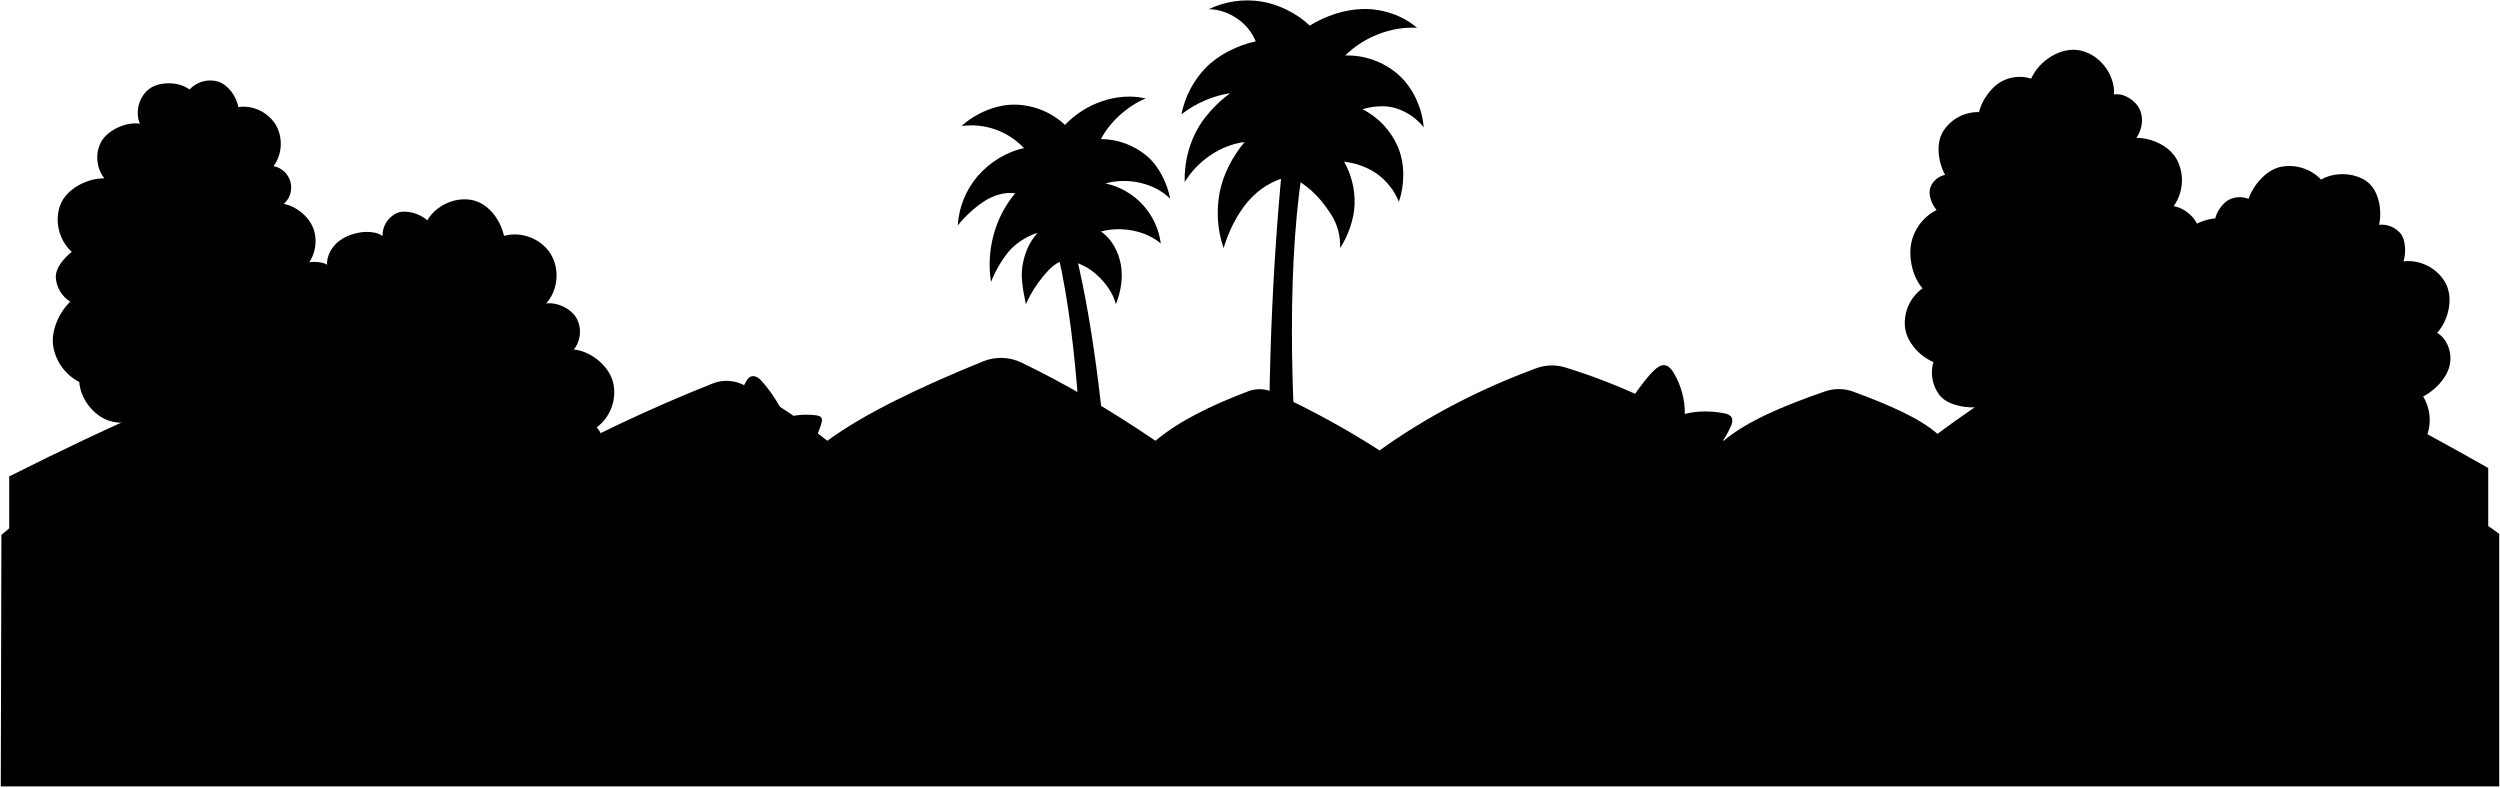
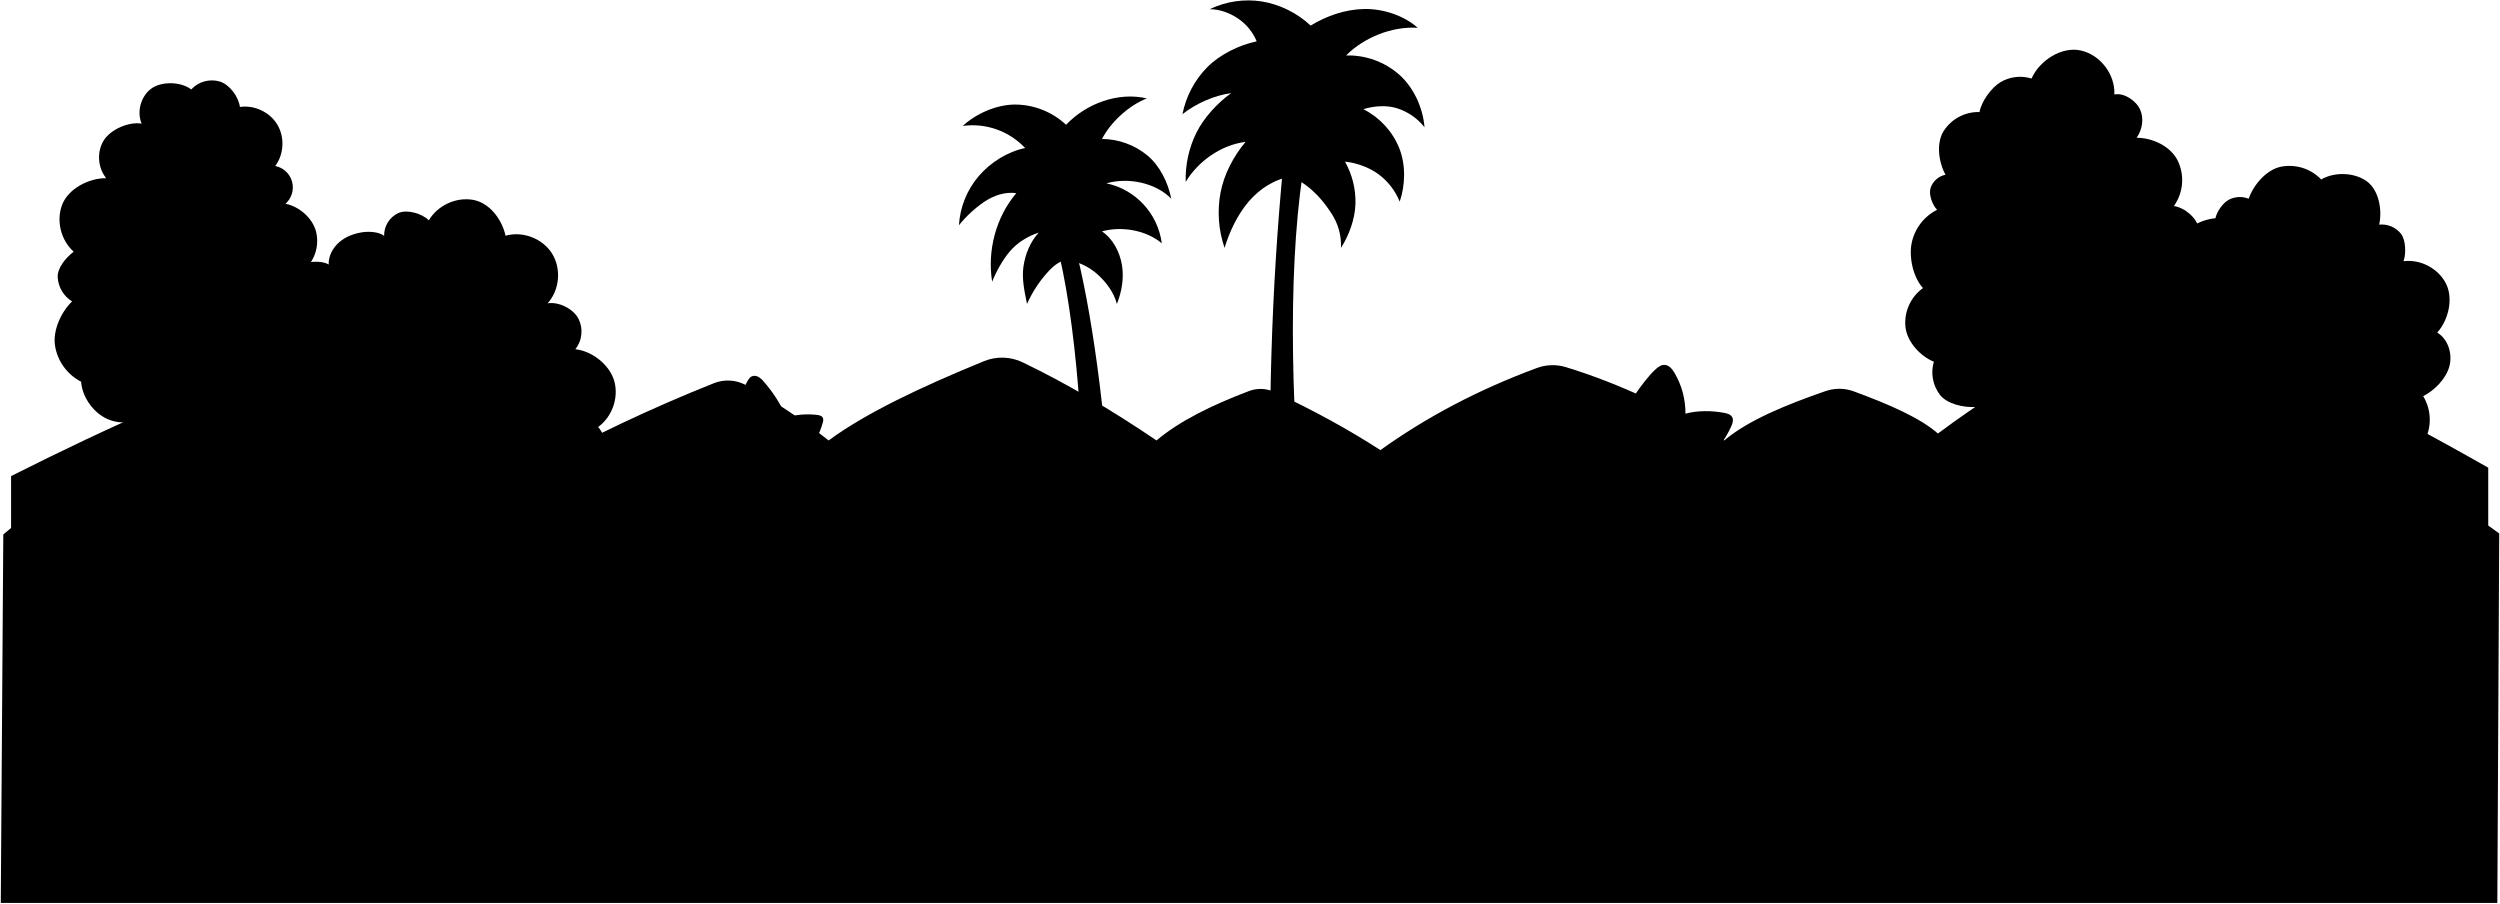
- <svg viewBox="0 0 3202.79 1008.51">
-   <path class="mountain" d="M3187.71,599.61c-147.29-83.65-290.22-155.24-426.65-208.8-88.67,48.54-167.13,81.78-278.91,165-23.29-20.39-63.22-37.62-107.73-54a54.1,54.1,0,0,0-36.38-.38c-52.55,18.22-100,38-129.79,63.26-65.56-40-133-72.57-203.13-94a58.34,58.34,0,0,0-37.28,1.17c-75,27.73-141.62,63-200.5,105.21-39.39-25.56-84.46-50.45-136-74.54a41.63,41.63,0,0,0-32.39-1.18c-48.84,18.48-90.11,39.11-118.62,63.35-57.48-39-114.72-72.77-171.64-100.17a61,61,0,0,0-49.49-1.49c-82.31,33.59-152.9,67.39-199.24,101.66a804.74,804.74,0,0,0-105.45-70.61,48.46,48.46,0,0,0-41.63-2.75Q790.89,540,684,599.61C583.29,540.37,482.66,490.3,382.15,453,266.83,488.84,141.49,545.14,11.78,610.37v237H3187.71Z" />
+ <svg viewBox="0 0 3205.21 1158.66">
+   <path class="mountain" d="M3190.13,599.61c-147.29-83.65-290.22-155.24-426.65-208.8-88.66,48.54-167.13,81.78-278.9,165-23.3-20.39-63.23-37.62-107.73-54a54.1,54.1,0,0,0-36.38-.38c-52.56,18.22-100,38-129.8,63.26-65.56-40-133-72.57-203.12-94a58.37,58.37,0,0,0-37.29,1.17c-75,27.73-141.61,63-200.5,105.21-39.39-25.56-84.46-50.45-136-74.54a41.63,41.63,0,0,0-32.39-1.18c-48.84,18.48-90.11,39.11-118.62,63.35-57.48-39-114.72-72.77-171.64-100.17a61,61,0,0,0-49.49-1.49c-82.3,33.59-152.89,67.39-199.24,101.66A804.74,804.74,0,0,0,956.9,494.05a48.46,48.46,0,0,0-41.63-2.75Q793.31,540,686.43,599.61C585.71,540.37,485.08,490.3,384.58,453,269.25,488.84,143.91,545.14,14.21,610.37v237H3190.13Z" />
  <g class="palmTrunk">
-     <path d="M1628.52,715.13c-6.59-180.39-.57-348.63,14.11-502.11l25.12,9.19c-20.2,135.22-14.28,322.6,4,492.92Z" />
-     <path d="M1425.7,703.71c-8.66-154.59-24.57-283.58-46.89-376.19h-23c25.28,109,34,281.19,29.37,376.19Z" />
+     <path d="M1631,715.13c-6.6-180.39-.58-348.63,14.11-502.11l25.11,9.19c-20.2,135.22-14.27,322.6,4,492.92Z" />
+     <path d="M1428.12,703.71c-8.66-154.59-24.57-283.58-46.88-376.19h-23c25.28,109,34,281.19,29.37,376.19Z" />
  </g>
  <g class="palmFrond">
-     <path d="M1269.59,361.17c-6.4-39.82,4.87-82.79,31-113.54-14.41-2-29.14,3-41.19,11.17a150.57,150.57,0,0,0-32.36,30,106.61,106.61,0,0,1,25.47-63.15c15.09-17.5,36.76-31.18,59.39-35.85a92.48,92.48,0,0,0-80-28.34c17.53-16.15,43.85-27.55,67.68-27.42A96.44,96.44,0,0,1,1364.4,160c25.82-27.32,66.87-42.45,103.47-33.84-22.74,8.94-46.28,30.25-57.4,52a92.52,92.52,0,0,1,58,21c16.18,13.37,26.71,35,30.74,55.57C1479,234.1,1444,227.14,1416.17,235a90.62,90.62,0,0,1,70.94,76.9c-19.9-16.92-51.56-22.23-76.75-15.31,14.13,9.47,22.85,26.33,25.68,43.1s-.17,34.17-6.47,50c-3.73-14.57-13.65-27.93-24.86-38A77,77,0,0,0,1364.39,333c-7.79,1.8-15.36,7.21-20.87,13a155.3,155.3,0,0,0-29.24,43.67c-3.14-15.78-6.87-32.14-4.53-48.07s8.64-31.53,19.56-43.36c-13.71,4.32-27.71,13-37,24S1274.94,347.83,1269.59,361.17Z" />
-     <path d="M1608.75,53c-22.5,4.73-47.39,16.92-63.52,33.3a118.55,118.55,0,0,0-31.65,60.16c17-13.51,40.88-24.23,62.44-27-17.59,12.64-35,31.46-44.62,50.88a133.46,133.46,0,0,0-13.66,62.89c16.14-26.75,45.76-47.48,76.77-51.29-15.42,18.28-27.74,41.72-32.13,65.23a139.77,139.77,0,0,0,5.19,70.75c6.19-20.79,16.86-43,30.93-59.46s33.48-29.05,54.94-32.13c28.37,13.87,42.46,34.28,51.1,47.22a74.11,74.11,0,0,1,12.29,44.23c10.38-15.84,17.93-37.11,18.55-56A104.38,104.38,0,0,0,1722,207.22c14.79,1.41,31.39,7.5,43.29,16.39a82,82,0,0,1,26.87,34.89c7.42-21.7,7.84-48-.86-69.22a96.72,96.72,0,0,0-45.8-49.35c13.83-4.15,29.6-5.45,43.36-1.1a73,73,0,0,1,35.09,24.27c-2-24.75-13.66-50.67-32.19-67.2a99.06,99.06,0,0,0-68.35-24.82c23.21-23.29,59-37.54,91.86-35.46-18.12-16-44.63-24.57-68.81-24.09s-47.83,8.71-68.52,21.24c-16.56-15.78-40-27.39-62.58-30.93a114.13,114.13,0,0,0-66.83,9.92c12.82,0,25.55,4.73,36.21,11.86A65.66,65.66,0,0,1,1608.75,53Z" />
+     <path d="M1272,361.17c-6.41-39.82,4.86-82.79,31-113.54-14.41-2-29.13,3-41.19,11.17a150.57,150.57,0,0,0-32.36,30,106.61,106.61,0,0,1,25.47-63.15c15.09-17.5,36.76-31.18,59.39-35.85a92.48,92.48,0,0,0-80-28.34c17.53-16.15,43.85-27.55,67.68-27.42A96.44,96.44,0,0,1,1366.82,160c25.82-27.32,66.88-42.45,103.48-33.84-22.75,8.94-46.29,30.25-57.41,52a92.5,92.5,0,0,1,58,21c16.18,13.37,26.71,35,30.74,55.57-20.21-20.64-55.29-27.6-83.08-19.7a90.62,90.62,0,0,1,70.94,76.9c-19.9-16.92-51.56-22.23-76.75-15.31,14.13,9.47,22.86,26.33,25.68,43.1s-.17,34.17-6.47,50c-3.72-14.57-13.65-27.93-24.85-38A77,77,0,0,0,1366.82,333c-7.79,1.8-15.37,7.21-20.88,13a155.06,155.06,0,0,0-29.23,43.67c-3.15-15.78-6.88-32.14-4.54-48.07s8.65-31.53,19.56-43.36c-13.71,4.32-27.71,13-37,24S1277.37,347.83,1272,361.17Z" />
+     <path d="M1611.17,53c-22.5,4.73-47.39,16.92-63.52,33.3A118.55,118.55,0,0,0,1516,146.41c17-13.51,40.88-24.23,62.44-27-17.59,12.64-35,31.46-44.62,50.88a133.46,133.46,0,0,0-13.66,62.89c16.14-26.75,45.76-47.48,76.77-51.29-15.42,18.28-27.74,41.72-32.13,65.23a139.88,139.88,0,0,0,5.19,70.75c6.19-20.79,16.86-43,30.94-59.46s33.47-29.05,54.93-32.13c28.38,13.87,42.47,34.28,51.1,47.22a74.11,74.11,0,0,1,12.29,44.23c10.38-15.84,17.94-37.11,18.55-56a104.38,104.38,0,0,0-13.41-54.49c14.8,1.41,31.39,7.5,43.3,16.39a82,82,0,0,1,26.86,34.89c7.42-21.7,7.84-48-.85-69.22a96.74,96.74,0,0,0-45.81-49.35c13.83-4.15,29.6-5.45,43.37-1.1a72.93,72.93,0,0,1,35.08,24.27c-2-24.75-13.66-50.67-32.19-67.2a99.06,99.06,0,0,0-68.35-24.82c23.21-23.29,59-37.54,91.87-35.46-18.13-16-44.64-24.57-68.82-24.09s-47.83,8.71-68.52,21.24c-16.56-15.78-40-27.39-62.57-30.93a114.15,114.15,0,0,0-66.84,9.92c12.83,0,25.55,4.73,36.21,11.86A65.66,65.66,0,0,1,1611.17,53Z" />
  </g>
  <g class="roof">
-     <path d="M747.8,693.69c-30.82-23.2-59.89-46.59-83.75-69.75a780.34,780.34,0,0,1-84.87,70.87Z" />
-     <path d="M243.77,695.34A855.35,855.35,0,0,0,322.47,620c49.86,4.09,155.87,0,155.87,0,47.71,51.59,47.91,51.57,77.6,77.6Z" />
-     <path d="M1372.88,641.2C1312,643,1240.05,645,1220,643.2c-14.51-9.7-26.93-14.89-40.32-25.59a140.86,140.86,0,0,1-35.58,25.59c-24.56,1.83-66.57.44-111-2-22.35,24.87-44.32,47.16-65.73,65.73l467.58-2.64C1409.4,680.84,1386.85,658.86,1372.88,641.2Z" />
-     <path d="M2028.14,705.2c-48.5-39-92.71-75.89-121.3-105.3-70.18,2.15-135.16,3.79-188.36,1l-36.34-21.16c-37.56,38.61-87.79,76.5-140.89,119.88Z" />
+     <path d="M750.22,693.69c-30.82-23.2-59.89-46.59-83.75-69.75a780.34,780.34,0,0,1-84.87,70.87Z" />
+     <path d="M246.19,695.34A854.08,854.08,0,0,0,324.89,620c49.86,4.09,155.87,0,155.87,0,47.71,51.59,47.91,51.57,77.6,77.6Z" />
+     <path d="M1375.31,641.2c-60.91,1.77-132.84,3.83-152.93,2-14.52-9.7-26.93-14.89-40.33-25.59a140.69,140.69,0,0,1-35.58,25.59c-24.56,1.83-66.57.44-111-2-22.35,24.87-44.31,47.16-65.73,65.73l467.58-2.64C1411.82,680.84,1389.27,658.86,1375.31,641.2Z" />
+     <path d="M2030.56,705.2c-48.5-39-92.71-75.89-121.3-105.3-70.17,2.15-135.16,3.79-188.35,1l-36.35-21.16c-37.56,38.61-87.79,76.5-140.89,119.88Z" />
  </g>
  <g class="bush">
-     <path d="M845.14,715.13V676.56c2.6-7.46,20.84-20.85,32.17-25.1a72.45,72.45,0,0,1-18.13-22c-1.92-3.59-3.56-7.83-2.14-11.65,1.31-3.49,4.8-5.6,8.14-7.25,10.14-5,24.54-10.32,35.78-11.45a87.76,87.76,0,0,1-18.6-37c-.91-3.93-1.48-8.3.53-11.8,2.25-3.92,7-5.52,11.39-6.6a164.27,164.27,0,0,1,47.6-4.15A104.41,104.41,0,0,1,956,488.43c1.34-2.31,2.91-4.68,5.31-5.83,2.7-1.3,6-.78,8.61.65a25.7,25.7,0,0,1,6.69,5.89A174.54,174.54,0,0,1,1006,535.45c11.61-4.17,27.34-5,39.58-3.39,2.51.33,5.31,1,6.65,3.11s.77,4.68.13,7a94.46,94.46,0,0,1-20.16,37.28c17,1.87,37.35,7.26,52.31,15.44,3.85,2.11,8,5,8.48,9.37.37,3.28-1.49,6.35-3.37,9.06a128.09,128.09,0,0,1-33.89,33.18c9.28,7.75,18.31,18.65,22.27,30.07l.78,35.09Z" />
-     <path d="M1995.34,714.27V674c.12.28-7-7.07-6.28-12.05.35-2.59,1.92-4.85,3.56-6.89,6.1-7.57,15.28-15.45,24.1-19.54a123.27,123.27,0,0,1-29.42-46c-1.1-3-2-6.49-.67-9.4,1.47-3.11,5-4.51,8.34-5.51a145.34,145.34,0,0,1,50.36-5.79,103.79,103.79,0,0,1-14.11-41.39c-.38-3.3-.44-7.09,1.94-9.4s6.34-2.13,9.7-1.58c11.73,1.91,26.78,5.14,37.37,10.53-.45.52,22.58-37.57,39.4-53,3.43-3.16,7.48-6.36,12.14-6.17,5.68.24,9.81,5.38,12.7,10.28a101.72,101.72,0,0,1,14,52.27c15.47-4.26,34.1-4,49.87-1,3.9.73,8.21,2,10.07,5.5s.47,8-1.18,11.66a119.54,119.54,0,0,1-21.44,32.48,84.88,84.88,0,0,1,33.36,9c2.82,1.46,5.75,3.34,6.74,6.35,1.12,3.38-.57,7-2.45,10-6.07,9.81-22.34,22.1-32.3,27.93a121.13,121.13,0,0,1,22.57,9.82c3.73,2.1,7.49,4.61,9.4,8.43l.4,63.61c-.12.12-.62-.13-.74,0Z" />
-     <path d="M2320.08,710c-10.35-6.54-36.44-30.35-43.95-40-3.2-4.12-6.21-9.56-4-14.29,1.54-3.3,5.15-5,8.5-6.45a406.59,406.59,0,0,1,40.06-14,101.38,101.38,0,0,1-21.63-35c-1.32-3.62-2.4-7.72-.82-11.23,1.78-3.93,6.26-5.77,10.41-7,12.48-3.61,30.74-7.56,43.66-6.15a95.11,95.11,0,0,1,15.45-40.27c2.57-3.78,6-7.7,10.53-8,4.9-.37,9,3.51,12.13,7.32a100.74,100.74,0,0,1,20.66,43.79,211.54,211.54,0,0,1,45,3.53c4.52.86,9.61,2.34,11.58,6.5,1.12,2.36.95,5.1.66,7.7a93.15,93.15,0,0,1-16.26,42.76,212.22,212.22,0,0,1,37.95,8.14c2.85.9,5.9,2.05,7.47,4.59,1.91,3.07,1,7.06-.18,10.48-4.87,14.22-21.54,22.47-32.3,33Z" />
+     <path d="M847.56,715.13V676.56c2.61-7.46,20.84-20.85,32.18-25.1a72.48,72.48,0,0,1-18.14-22c-1.92-3.59-3.56-7.83-2.13-11.65,1.3-3.49,4.79-5.6,8.13-7.25,10.14-5,24.55-10.32,35.79-11.45a87.78,87.78,0,0,1-18.61-37c-.91-3.93-1.48-8.3.53-11.8,2.25-3.92,7-5.52,11.39-6.6a164.3,164.3,0,0,1,47.6-4.15,104.41,104.41,0,0,1,14.15-51.17c1.35-2.31,2.91-4.68,5.32-5.83,2.69-1.3,6-.78,8.6.65a25.54,25.54,0,0,1,6.69,5.89,174.29,174.29,0,0,1,29.39,46.31c11.62-4.17,27.35-5,39.58-3.39,2.51.33,5.31,1,6.65,3.11s.77,4.68.13,7a94.56,94.56,0,0,1-20.15,37.28c16.95,1.87,37.34,7.26,52.3,15.44,3.85,2.11,8,5,8.49,9.37.36,3.28-1.49,6.35-3.38,9.06a128.09,128.09,0,0,1-33.89,33.18c9.28,7.75,18.31,18.65,22.27,30.07l.79,35.09Z" />
+     <path d="M1997.76,714.27V674c.13.28-7-7.07-6.28-12.05.36-2.59,1.92-4.85,3.57-6.89,6.09-7.57,15.27-15.45,24.09-19.54a123.39,123.39,0,0,1-29.42-46c-1.09-3-2-6.49-.67-9.4,1.47-3.11,5.06-4.51,8.34-5.51a145.36,145.36,0,0,1,50.36-5.79,103.79,103.79,0,0,1-14.11-41.39c-.38-3.3-.44-7.09,1.94-9.4s6.34-2.13,9.7-1.58c11.73,1.91,26.78,5.14,37.37,10.53-.45.52,22.58-37.57,39.4-53,3.43-3.16,7.48-6.36,12.14-6.17,5.68.24,9.81,5.38,12.7,10.28a101.73,101.73,0,0,1,14,52.27c15.47-4.26,34.09-4,49.86-1,3.9.73,8.21,2,10.07,5.5s.47,8-1.18,11.66a119.31,119.31,0,0,1-21.44,32.48,84.83,84.83,0,0,1,33.36,9c2.82,1.46,5.75,3.34,6.75,6.35,1.11,3.38-.58,7-2.46,10-6.07,9.81-22.34,22.1-32.3,27.93a120.85,120.85,0,0,1,22.57,9.82c3.73,2.1,7.49,4.61,9.41,8.43l.39,63.61c-.12.12-.62-.13-.74,0Z" />
+     <path d="M2322.5,710c-10.34-6.54-36.44-30.35-43.94-40-3.2-4.12-6.22-9.56-4-14.29,1.55-3.3,5.15-5,8.5-6.45a406.59,406.59,0,0,1,40.06-14,101.53,101.53,0,0,1-21.63-35c-1.31-3.62-2.4-7.72-.82-11.23,1.78-3.93,6.27-5.77,10.41-7,12.48-3.61,30.74-7.56,43.66-6.15a95.24,95.24,0,0,1,15.45-40.27c2.57-3.78,6-7.7,10.53-8,4.9-.37,9,3.51,12.13,7.32a100.74,100.74,0,0,1,20.66,43.79,211.54,211.54,0,0,1,45,3.53c4.52.86,9.61,2.34,11.58,6.5,1.12,2.36.95,5.1.66,7.7a93.14,93.14,0,0,1-16.25,42.76,212.11,212.11,0,0,1,37.94,8.14c2.85.9,5.9,2.05,7.48,4.59,1.9,3.07,1,7.06-.19,10.48-4.87,14.22-21.54,22.47-32.3,33Z" />
  </g>
  <g class="trunk">
-     <path d="M2989.25,611.06c-5.3,8.81-14.07,21.9-14.51,32.4-.27,6.42.37,12.82.37,19.25,0,2.83,1.52,27.59,2.24,29.46l-69.59,3.35c0-6.36,3-33.78,3-40.92,0-11.15-4.46-22.33-15.63-35.36Z" />
-     <path d="M2707.58,518.78s-15.29,35.8-19.54,44.73c-4.76,10-9.73,20.37-13.48,30.72-5.37,14.79-4.31,32.1-3.45,47.74.24,4.26.54,8.74,1.11,13l2.24,48.4h-72.7c-.74-3.73,1.37-54.38,1.65-59.89.41-8.11.35-16.25.35-24.39,0-7.47.83-16.25-.93-23.45-1.4-5.75-4.94-11.13-8-16.1-2.56-4.15-5.12-8.27-7.78-12.33-2.31-3.53-20.37-32.41-21.23-36.5Z" />
-     <path d="M660.33,599.52c-4.55,6.6-26.49,30.29-31.66,36.11s-10.83,11.83-14.12,18.79c-4.86,10.24-3.51,22.93-3,33.94.17,3.61-97,.09-96.72-5.12.59-12.78,1.95-28.91-1.85-41-2.23-7.11-26.91-38.45-33.87-48.62Z" />
-     <path d="M305.72,526.59a400.9,400.9,0,0,0-24.18,35.49c-4.46,7.38-10,15.11-12.57,23.41s-1.2,18.36-1.2,26.94c0,12-.33,24.11.74,36,.94,10.4,2.5,39.21,5.59,49.15,0-.35-74.42-4.67-74.42-4.67-2.55-1.27.3-27.68.38-31.26.16-7.5-.39-15.16-.46-22.69-.13-12.09-.16-24.39-.65-36.57-.4-9.81-.21-21-3.36-30.42-3.47-10.39-10.2-19.26-16.71-27.9-4.06-5.39-13.08-16.07-17.36-21.33C157,517.23,305.72,526.59,305.72,526.59Z" />
+     <path d="M2991.67,611.06c-5.3,8.81-14.07,21.9-14.51,32.4-.27,6.42.38,12.82.37,19.25,0,2.83,1.53,27.59,2.24,29.46l-69.58,3.35c0-6.36,3-33.78,3-40.92,0-11.15-4.46-22.33-15.63-35.36Z" />
+     <path d="M2710,518.78s-15.29,35.8-19.54,44.73c-4.75,10-9.73,20.37-13.48,30.72-5.37,14.79-4.31,32.1-3.44,47.74.23,4.26.54,8.74,1.1,13l2.24,48.4h-72.69c-.75-3.73,1.36-54.38,1.64-59.89.42-8.11.36-16.25.36-24.39,0-7.47.82-16.25-.94-23.45-1.4-5.75-4.94-11.13-8-16.1-2.56-4.15-5.13-8.27-7.79-12.33-2.3-3.53-20.37-32.41-21.23-36.5Z" />
+     <path d="M662.75,599.52c-4.55,6.6-26.48,30.29-31.66,36.11S620.26,647.46,617,654.42c-4.85,10.24-3.5,22.93-3,33.94.17,3.61-97,.09-96.73-5.12.59-12.78,2-28.91-1.85-41-2.23-7.11-26.91-38.45-33.87-48.62Z" />
+     <path d="M308.14,526.59A403.06,403.06,0,0,0,284,562.08c-4.46,7.38-10,15.11-12.57,23.41s-1.2,18.36-1.2,26.94c0,12-.33,24.11.75,36,.93,10.4,2.49,39.21,5.58,49.15,0-.35-74.42-4.67-74.42-4.67-2.54-1.27.3-27.68.38-31.26.16-7.5-.39-15.16-.46-22.69-.13-12.09-.15-24.39-.65-36.57-.4-9.81-.21-21-3.35-30.42-3.48-10.39-10.2-19.26-16.71-27.9-4.06-5.39-13.09-16.07-17.37-21.33C159.46,517.23,308.14,526.59,308.14,526.59Z" />
  </g>
  <g class="leavesBack">
-     <path d="M348.8,527.62a39.2,39.2,0,0,0,38.45,59.2c4.29,16.76,20.86,32.95,36.51,40.33a59.83,59.83,0,0,0,50.22,0c3.5-1.65,7.11-4,8.3-7.64,5,8.69,15.66,16.77,25.52,18.6A35.31,35.31,0,0,0,536.06,631c3-2.4,5.65-5.52,6.25-9.3,9.57,16.17,30.82,28.35,49.51,26.53a41.18,41.18,0,0,0,19.11-6.35c5.62-3.79,10.05-9.59,11.39-16.24,10.08,15.89,34.51,23.66,52.72,18.89s32.9-19,41.65-35.67l1.77.48c4.49,2.37,9.74,2.89,14.81,2.62,14.59-.76,29.09-8.33,36.47-20.93s4.69-33-5.39-43.55c17.82-12.74,26.55-36.95,20.94-58.12s-28.36-39.37-50.15-41.61a36.38,36.38,0,0,0,3.51-40c-7-12.39-24.9-21-39-18.92,15.35-16.95,17.8-44.26,5.71-63.67s-37.69-29.25-59.67-22.94C641,280.8,624.87,259.47,603.26,256s-44.81,7.52-55.91,26.38c-8.68-8.68-27.7-14.33-38.94-9.39a31.52,31.52,0,0,0-18.36,29.39c-6-5.25-19.51-5.91-27.38-4.77-10.9,1.59-21.68,5.48-30.05,12.65s-14.05,17.85-13.68,28.86c-6.11-4.05-19.33-4.37-26.4-2.41a26.1,26.1,0,0,0-16.35,13.72Z" />
-     <path d="M2783.78,509.23l33.14-216c-2.87-13.94-18.16-26.92-32.22-29.09a57.31,57.31,0,0,0,4.83-58.35c-9.23-18.34-32-29.08-52.57-29.2,7.23-10.38,9.59-24.46,4.48-36s-20.68-22-33.08-19.47c1.18-25.47-17.65-50.43-42.46-56.28s-53.41,12.53-63.72,35.84a49.32,49.32,0,0,0-39.89,4.72c-11.81,7.13-24.37,24.65-26.79,38.24a52.87,52.87,0,0,0-46.16,24.64c-9.57,15.57-6.33,39.77,2.56,55.75a25.37,25.37,0,0,0-19.11,16.82c-2.73,8.48,2.11,21.69,8.28,28.12a61.63,61.63,0,0,0-32.67,43.15c-3.45,18.38,2,43.38,14.61,57.2a54.86,54.86,0,0,0-22.51,49.88c2.12,19,18.75,37.3,36.44,44.59a47.48,47.48,0,0,0,7.75,42.34c9.15,11.78,29.78,16.39,44.67,15.68a69,69,0,0,0,48.12,40.52c21.29,4.71,46.51-4.1,62.51-18.91a43.06,43.06,0,0,0,29,9.38c10.39-.57,22.17-5.47,29.51-12.84a59.79,59.79,0,0,0,85.24-30.67" />
+     <path d="M351.22,527.62a39.2,39.2,0,0,0,38.45,59.2c4.29,16.76,20.86,32.95,36.51,40.33a59.83,59.83,0,0,0,50.22,0c3.5-1.65,7.11-4,8.3-7.64,5,8.69,15.66,16.77,25.52,18.6A35.31,35.31,0,0,0,538.48,631c3-2.4,5.65-5.52,6.25-9.3,9.57,16.17,30.82,28.35,49.51,26.53a41.14,41.14,0,0,0,19.11-6.35c5.62-3.79,10.06-9.59,11.39-16.24,10.08,15.89,34.52,23.66,52.72,18.89s32.9-19,41.65-35.67l1.78.48c4.48,2.37,9.74,2.89,14.81,2.62,14.58-.76,29.08-8.33,36.46-20.93s4.69-33-5.39-43.55c17.83-12.74,26.55-36.95,21-58.12s-28.37-39.37-50.16-41.61a36.36,36.36,0,0,0,3.51-40c-7-12.39-24.9-21-39-18.92,15.35-16.95,17.8-44.26,5.71-63.67s-37.69-29.25-59.67-22.94c-4.72-21.37-20.85-42.7-42.46-46.13s-44.8,7.52-55.91,26.38c-8.68-8.68-27.7-14.33-38.94-9.39a31.52,31.52,0,0,0-18.36,29.39c-6-5.25-19.5-5.91-27.38-4.77-10.89,1.59-21.68,5.48-30,12.65S421,328.15,421.37,339.16c-6.12-4.05-19.34-4.37-26.41-2.41a26.1,26.1,0,0,0-16.35,13.72Z" />
+     <path d="M2786.2,509.23l33.14-216c-2.87-13.94-18.15-26.92-32.22-29.09a57.31,57.31,0,0,0,4.83-58.35c-9.23-18.34-32-29.08-52.57-29.2,7.23-10.38,9.6-24.46,4.48-36s-20.68-22-33.08-19.47c1.19-25.47-17.65-50.43-42.46-56.28s-53.4,12.53-63.72,35.84a49.3,49.3,0,0,0-39.88,4.72c-11.82,7.13-24.38,24.65-26.8,38.24a52.87,52.87,0,0,0-46.16,24.64c-9.57,15.57-6.32,39.77,2.56,55.75a25.38,25.38,0,0,0-19.11,16.82c-2.73,8.48,2.12,21.69,8.28,28.12a61.66,61.66,0,0,0-32.67,43.15c-3.45,18.38,2,43.38,14.61,57.2a54.83,54.83,0,0,0-22.5,49.88c2.11,19,18.74,37.3,36.44,44.59a47.48,47.48,0,0,0,7.74,42.34c9.15,11.78,29.78,16.39,44.68,15.68a69,69,0,0,0,48.11,40.52c21.29,4.71,46.51-4.1,62.51-18.91a43.06,43.06,0,0,0,29,9.38c10.39-.57,22.17-5.47,29.51-12.84a59.79,59.79,0,0,0,85.24-30.67" />
  </g>
  <g class="leavesFront">
-     <path d="M376.61,484.55a54.78,54.78,0,0,0,33.3-42.34c2.64-18.62-5.06-38.64-19.91-50.18,8.15-4.42,12.25-14.46,11.27-23.67s-5.94-16.87-12.73-23.18a49.66,49.66,0,0,0,14.13-48.79c-4.72-17.18-21.53-31.6-39-35.19a28,28,0,0,0-13.19-48.38c11.23-15,12.35-36.91,2.71-53s-29.44-25.46-48-22.67c-1.78-13.23-13.16-28.77-25.92-32.67a36,36,0,0,0-36.5,10.21c-13.07-10.17-38.44-10.84-51.6-.79s-18.33,29.33-12,44.62c-16.69-2.9-40.53,7.72-49.08,22.33s-7,34.48,3.68,47.61c-22-.27-48.5,13.35-56.44,33.89S75.56,308.05,92,322.66c-9.82,7.62-21.19,20.66-20.49,33.06A39.19,39.19,0,0,0,90,386.45c-14.21,13.72-24.83,37.18-21.88,56.71a63.28,63.28,0,0,0,33.42,46.24c1.44,20.62,17,41.67,36.38,48.92s42.74,2.2,57.37-12.41c5.94,15.42,26.61,28.25,43.14,28.36s32.59-10.68,38.73-26c15.83,15.88,45.25,23.13,65.43,13.37S379.24,506.82,376.61,484.55Z" />
-     <path d="M3047.92,288a31.52,31.52,0,0,1,27.69,11.41c6.52,8.14,6.93,25.66,3.5,35.5,21.5-2.81,44.15,9,54.19,28.2s3.55,47.23-11,63.26c14,8.5,19.77,27.22,15.66,43.07s-19,31.06-33.63,38.47a58.44,58.44,0,0,1-52,88.63c-3.39,17.19-18,33.77-34.95,38.1a47.76,47.76,0,0,1-47.4-15.36c-12.49,16-36.81,23.21-56.51,18.26s-35.73-22.21-39.19-42.23c-11.72,1.66-29.57-.87-39-8.09a45.2,45.2,0,0,1-17.13-30c-21.35-1.38-47.24-16.09-54.92-36.05s-2.73-44.2,12.18-59.54c-9.93-11.34-18.33-31-15.19-45.78a49.52,49.52,0,0,1,27.23-34.08c-11.17-19.07-12.39-46.95-2.26-66.58A67.16,67.16,0,0,1,2838,279.77c1.84-8.54,9.52-19.65,17.25-23.73a30.45,30.45,0,0,1,25.37-1.26c6.22-17.9,22.62-37.06,41.16-41a56.43,56.43,0,0,1,51.88,16.33c16.72-10,42.36-9.21,58.18,2.14S3052,269,3047.92,288Z" />
+     <path d="M379,484.55a54.76,54.76,0,0,0,33.3-42.34c2.64-18.62-5.06-38.64-19.91-50.18,8.15-4.42,12.25-14.46,11.27-23.67s-5.94-16.87-12.73-23.18a49.66,49.66,0,0,0,14.13-48.79c-4.72-17.18-21.52-31.6-39-35.19a28,28,0,0,0-13.19-48.38c11.23-15,12.35-36.91,2.72-53s-29.45-25.46-48-22.67c-1.78-13.23-13.16-28.77-25.92-32.67a36,36,0,0,0-36.5,10.21c-13.07-10.17-38.43-10.84-51.6-.79s-18.33,29.33-12,44.62c-16.69-2.9-40.53,7.72-49.08,22.33s-7,34.48,3.68,47.61c-22-.27-48.5,13.35-56.44,33.89S78,308.05,94.46,322.66c-9.82,7.62-21.19,20.66-20.49,33.06A39.19,39.19,0,0,0,92.4,386.45c-14.21,13.72-24.83,37.18-21.88,56.71A63.27,63.27,0,0,0,104,489.4c1.43,20.62,17,41.67,36.37,48.92s42.74,2.2,57.37-12.41c5.94,15.42,26.62,28.25,43.14,28.36s32.59-10.68,38.74-26c15.82,15.88,45.24,23.13,65.43,13.37S381.67,506.82,379,484.55Z" />
+     <path d="M3050.34,288a31.55,31.55,0,0,1,27.7,11.41c6.51,8.14,6.92,25.66,3.49,35.5,21.5-2.81,44.16,9,54.19,28.2s3.56,47.23-11,63.26c14,8.5,19.77,27.22,15.66,43.07s-19,31.06-33.63,38.47a58.44,58.44,0,0,1-52,88.63c-3.38,17.19-18,33.77-34.95,38.1a47.76,47.76,0,0,1-47.4-15.36c-12.49,16-36.81,23.21-56.51,18.26s-35.73-22.21-39.19-42.23c-11.72,1.66-29.57-.87-39-8.09a45.2,45.2,0,0,1-17.13-30c-21.35-1.38-47.24-16.09-54.92-36.05s-2.73-44.2,12.18-59.54c-9.93-11.34-18.33-31-15.19-45.78a49.52,49.52,0,0,1,27.23-34.08c-11.16-19.07-12.39-46.95-2.26-66.58a67.18,67.18,0,0,1,52.75-35.41c1.84-8.54,9.51-19.65,17.24-23.73a30.45,30.45,0,0,1,25.37-1.26c6.22-17.9,22.63-37.06,41.17-41A56.42,56.42,0,0,1,2976,230.12c16.72-10,42.37-9.21,58.18,2.14S3054.41,269,3050.34,288Z" />
  </g>
-   <path class="fence" d="M3201.79,683.92c-12.86-9.72-26.91-18.38-39.47-27.19-10.78,11.4-23.87,19.19-36.21,28.41-10.69-9.26-23-17-39.14-27.38-11.41,10-24.33,18-35.37,26.57-11-8.92-23.43-17.65-40.81-28.37-13.1,11.08-25.64,19.49-35.54,27.86-11.23-10.91-23.19-20.94-35.95-27.85-13.13,10.89-23.42,19.51-34.88,26.56-11.71-11-26.73-18.76-40.47-28.21-11,11.1-21.41,21.37-34.21,29.25-12.86-9.72-26.9-19.39-39.46-28.19-10.78,11.4-23.88,19.19-36.21,28.4-10.69-9.26-23-16-39.14-26.37-11.42,10-24.33,18-35.38,26.57a368.55,368.55,0,0,0-40.8-29.37c-13.1,11.08-25.32,20.87-35.22,29.24,0,0-22.87-19.62-35.63-26.53-13.13,10.89-23.42,19.51-34.88,26.57-11.71-11-26.73-19.77-40.46-29.21-11,11.09-21.42,21.36-34.21,29.24-12.87-9.72-26.91-18.38-39.47-27.19-10.78,11.4-23.87,19.19-36.21,28.41-10.69-9.26-23-17-39.14-27.38-11.41,10-24.33,18-35.37,26.57-11-8.92-23.43-17.65-40.81-28.37-13.1,11.08-25.64,19.49-35.54,27.86-11.23-10.91-23.19-20.94-35.95-27.85-13.13,10.89-23.42,19.51-34.88,26.56-11.71-11-26.73-18.76-40.47-28.21-11,11.1-21.41,21.37-34.21,29.25-12.86-9.72-26.9-19.39-39.46-28.19-10.78,11.4-23.88,19.19-36.21,28.4-10.69-9.26-23-16-39.14-26.37-11.42,10-24.33,18-35.38,26.57a368.78,368.78,0,0,0-40.81-29.37c-13.09,11.08-25.31,20.87-35.21,29.24,0,0-22.87-19.62-35.63-26.53-13.13,10.89-23.42,19.51-34.88,26.57-11.71-11-26.73-19.77-40.46-29.21-11,11.09-21.42,21.36-34.22,29.24-12.86-9.72-26.9-18.38-39.46-27.19-10.78,11.4-23.87,19.19-36.21,28.41-10.69-9.26-23-17-39.14-27.38-11.41,10-24.33,18-35.37,26.57-11-8.92-23.43-17.65-40.81-28.37-13.1,11.08-25.64,19.49-35.54,27.86-11.23-10.91-23.19-20.94-35.95-27.85-13.13,10.89-23.42,19.51-34.88,26.56-11.71-11-26.73-18.76-40.47-28.21-11,11.1-21.41,21.37-34.21,29.25-12.86-9.72-26.9-19.39-39.46-28.19-10.78,11.4-23.88,19.19-36.21,28.4-10.69-9.26-23-16-39.14-26.37-11.42,10-24.33,18-35.38,26.57a368.78,368.78,0,0,0-40.81-29.37c-13.09,11.08-25.31,20.87-35.21,29.24,0,0-22.87-19.62-35.63-26.53-13.13,10.89-23.42,19.51-34.88,26.57-11.71-11-26.73-19.77-40.46-29.21-11,11.09-21.42,21.36-34.22,29.24-12.86-9.72-26.9-18.38-39.46-27.19-10.78,11.4-23.87,19.19-36.21,28.41-10.69-9.26-23-17-39.14-27.38-11.41,10-24.33,18-35.37,26.57-11-8.92-23.43-17.65-40.81-28.37-13.1,11.08-25.64,19.49-35.54,27.86C733.7,672.91,721.74,662.88,709,656c-13.13,10.89-23.42,19.51-34.88,26.56-11.71-11-26.73-18.76-40.47-28.21-11,11.1-21.41,21.37-34.21,29.25-12.86-9.72-26.9-19.39-39.46-28.19-10.78,11.4-23.88,19.19-36.21,28.4-10.69-9.26-23-16-39.14-26.37-11.42,10-24.33,18-35.38,26.57a368.78,368.78,0,0,0-40.81-29.37c-13.1,11.08-25.31,20.87-35.21,29.24,0,0-22.87-19.62-35.63-26.53-13.13,10.89-23.42,19.51-34.88,26.57-11.71-11-26.73-19.77-40.46-29.21-11,11.09-21.42,21.36-34.22,29.24-12.86-9.72-26.9-18.38-39.46-27.19-10.78,11.4-23.88,19.19-36.21,28.41-10.69-9.26-23-17-39.14-27.38-11.41,10-24.33,18-35.37,26.57C66.82,675.41,54.41,666.68,37,656,23.93,667,11.71,676.83,1.81,685.2L1,1007.51H3201.79Z" />
+   <path class="fence" d="M3204.21,683.92c-12.86-9.72-26.9-18.38-39.47-27.19-10.78,11.4-23.87,19.19-36.21,28.41-10.69-9.26-23-17-39.14-27.38-11.41,10-24.33,18-35.37,26.57-11-8.92-23.43-17.65-40.81-28.37-13.1,11.08-25.64,19.49-35.54,27.86-11.23-10.91-23.19-20.94-36-27.85-13.13,10.89-23.42,19.51-34.88,26.56-11.71-11-26.73-18.76-40.46-28.21-11,11.1-21.42,21.37-34.22,29.25-12.86-9.72-26.9-19.39-39.46-28.19-10.78,11.4-23.87,19.19-36.21,28.4-10.69-9.26-23-16-39.14-26.37-11.41,10-24.33,18-35.37,26.57a369.74,369.74,0,0,0-40.81-29.37c-13.1,11.08-25.32,20.87-35.22,29.24,0,0-22.87-19.62-35.62-26.53-13.14,10.89-23.42,19.51-34.89,26.57-11.71-11-26.72-19.77-40.46-29.21-11,11.09-21.42,21.36-34.21,29.24-12.86-9.72-26.9-18.38-39.47-27.19-10.78,11.4-23.87,19.19-36.21,28.41-10.69-9.26-23-17-39.14-27.38-11.41,10-24.33,18-35.37,26.57-11-8.92-23.43-17.65-40.81-28.37-13.1,11.08-25.64,19.49-35.54,27.86C2223,672.91,2211,662.88,2198.28,656c-13.13,10.89-23.42,19.51-34.88,26.56-11.71-11-26.73-18.76-40.46-28.21-11,11.1-21.42,21.37-34.22,29.25-12.86-9.72-26.9-19.39-39.46-28.19-10.78,11.4-23.87,19.19-36.21,28.4-10.69-9.26-23-16-39.14-26.37-11.41,10-24.33,18-35.37,26.57a369.74,369.74,0,0,0-40.81-29.37c-13.1,11.08-25.32,20.87-35.22,29.24,0,0-22.87-19.62-35.63-26.53-13.13,10.89-23.41,19.51-34.88,26.57-11.71-11-26.72-19.77-40.46-29.21-11,11.09-21.42,21.36-34.21,29.24-12.86-9.72-26.9-18.38-39.47-27.19-10.78,11.4-23.87,19.19-36.21,28.41-10.69-9.26-23-17-39.14-27.38-11.41,10-24.33,18-35.37,26.57-11-8.92-23.43-17.65-40.81-28.37-13.1,11.08-25.64,19.49-35.54,27.86-11.23-10.91-23.19-20.94-36-27.85-13.13,10.89-23.42,19.51-34.88,26.56-11.71-11-26.73-18.76-40.46-28.21-11,11.1-21.42,21.37-34.22,29.25-12.86-9.72-26.9-19.39-39.46-28.19-10.78,11.4-23.88,19.19-36.21,28.4-10.69-9.26-23-16-39.14-26.37-11.41,10-24.33,18-35.37,26.57a369.74,369.74,0,0,0-40.81-29.37c-13.1,11.08-25.32,20.87-35.22,29.24,0,0-22.87-19.62-35.63-26.53-13.13,10.89-23.41,19.51-34.88,26.57-11.71-11-26.73-19.77-40.46-29.21-11,11.09-21.42,21.36-34.21,29.24C961,674.2,947,665.54,934.42,656.73c-10.78,11.4-23.87,19.19-36.21,28.41-10.69-9.26-23-17-39.14-27.38-11.41,10-24.33,18-35.37,26.57-11-8.92-23.43-17.65-40.81-28.37-13.1,11.08-25.64,19.49-35.54,27.86-11.23-10.91-23.19-20.94-36-27.85-13.13,10.89-23.42,19.51-34.88,26.56-11.71-11-26.73-18.76-40.46-28.21-11,11.1-21.42,21.37-34.22,29.25-12.86-9.72-26.9-19.39-39.46-28.19-10.78,11.4-23.88,19.19-36.21,28.4-10.69-9.26-23-16-39.14-26.37-11.42,10-24.33,18-35.37,26.57a369.74,369.74,0,0,0-40.81-29.37c-13.1,11.08-25.32,20.87-35.22,29.24,0,0-22.87-19.62-35.63-26.53-13.13,10.89-23.41,19.51-34.88,26.57-11.71-11-26.73-19.77-40.46-29.21-11,11.09-21.42,21.36-34.21,29.24-12.86-9.72-26.9-18.38-39.47-27.19-10.78,11.4-23.87,19.19-36.21,28.41-10.69-9.26-23-17-39.14-27.38-11.41,10-24.33,18-35.37,26.57-11-8.92-23.43-17.65-40.81-28.37C26.35,667,14.13,676.83,4.23,685.2L1,1157.66H3201.79Z" />
</svg>
